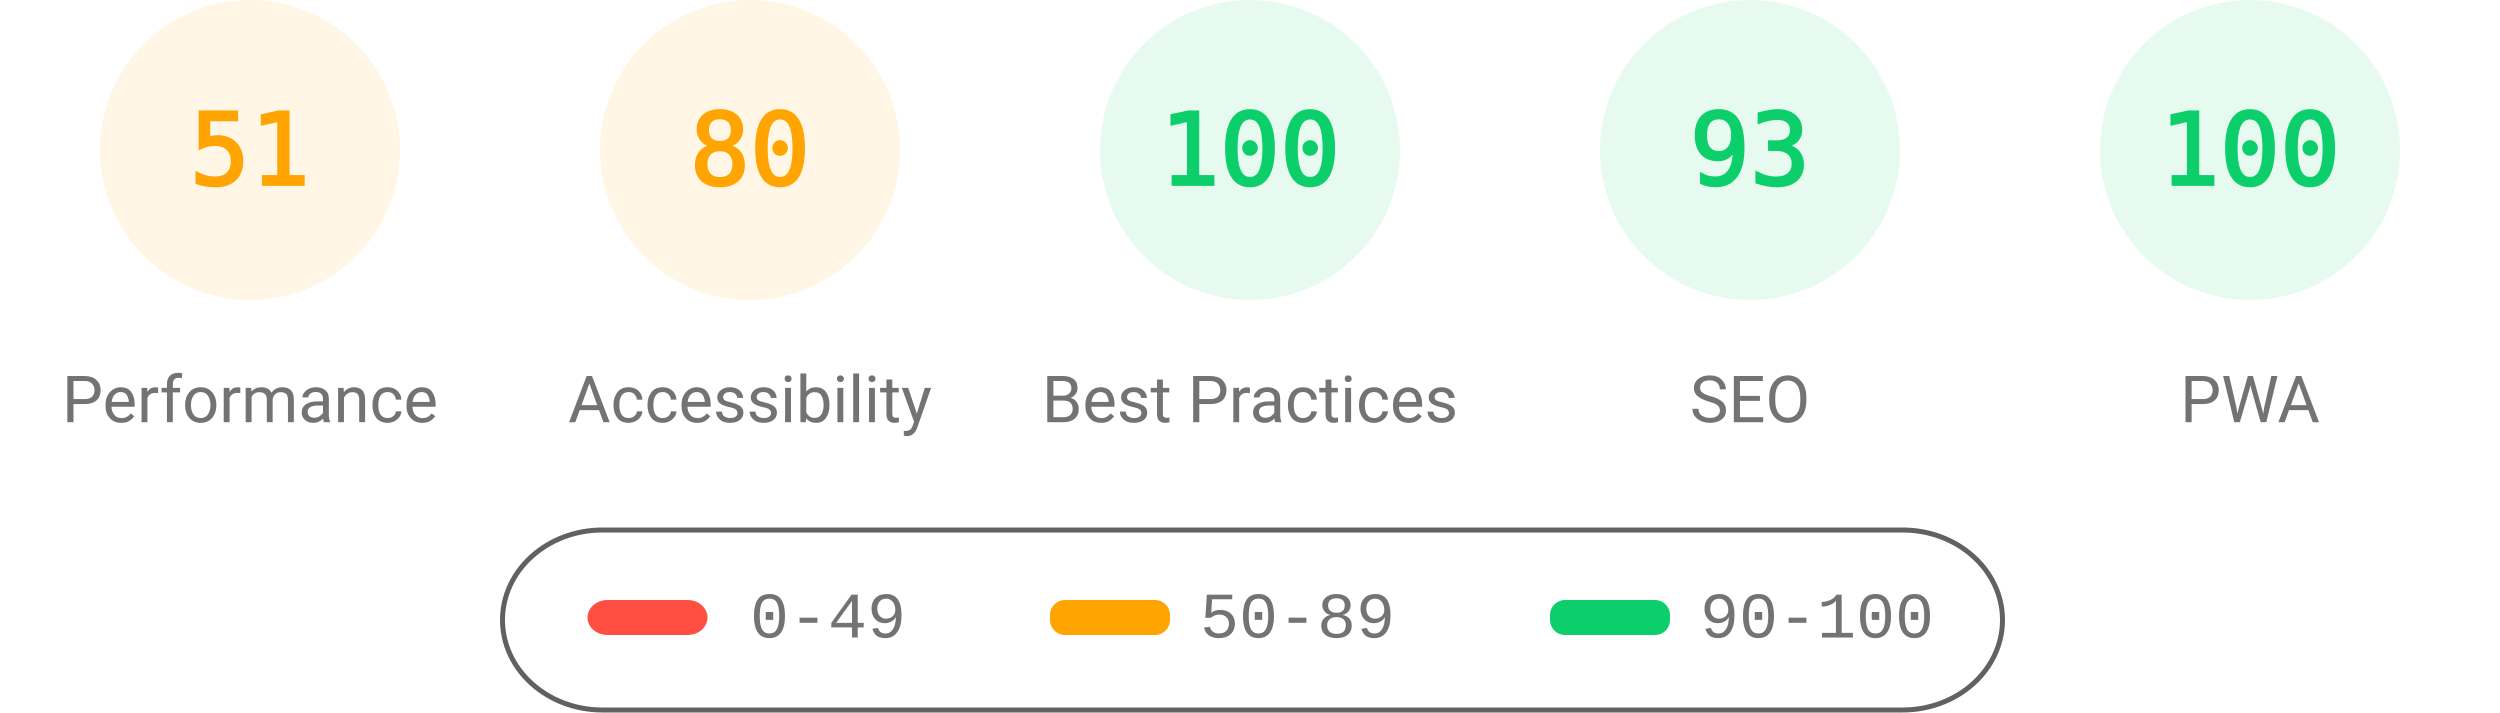
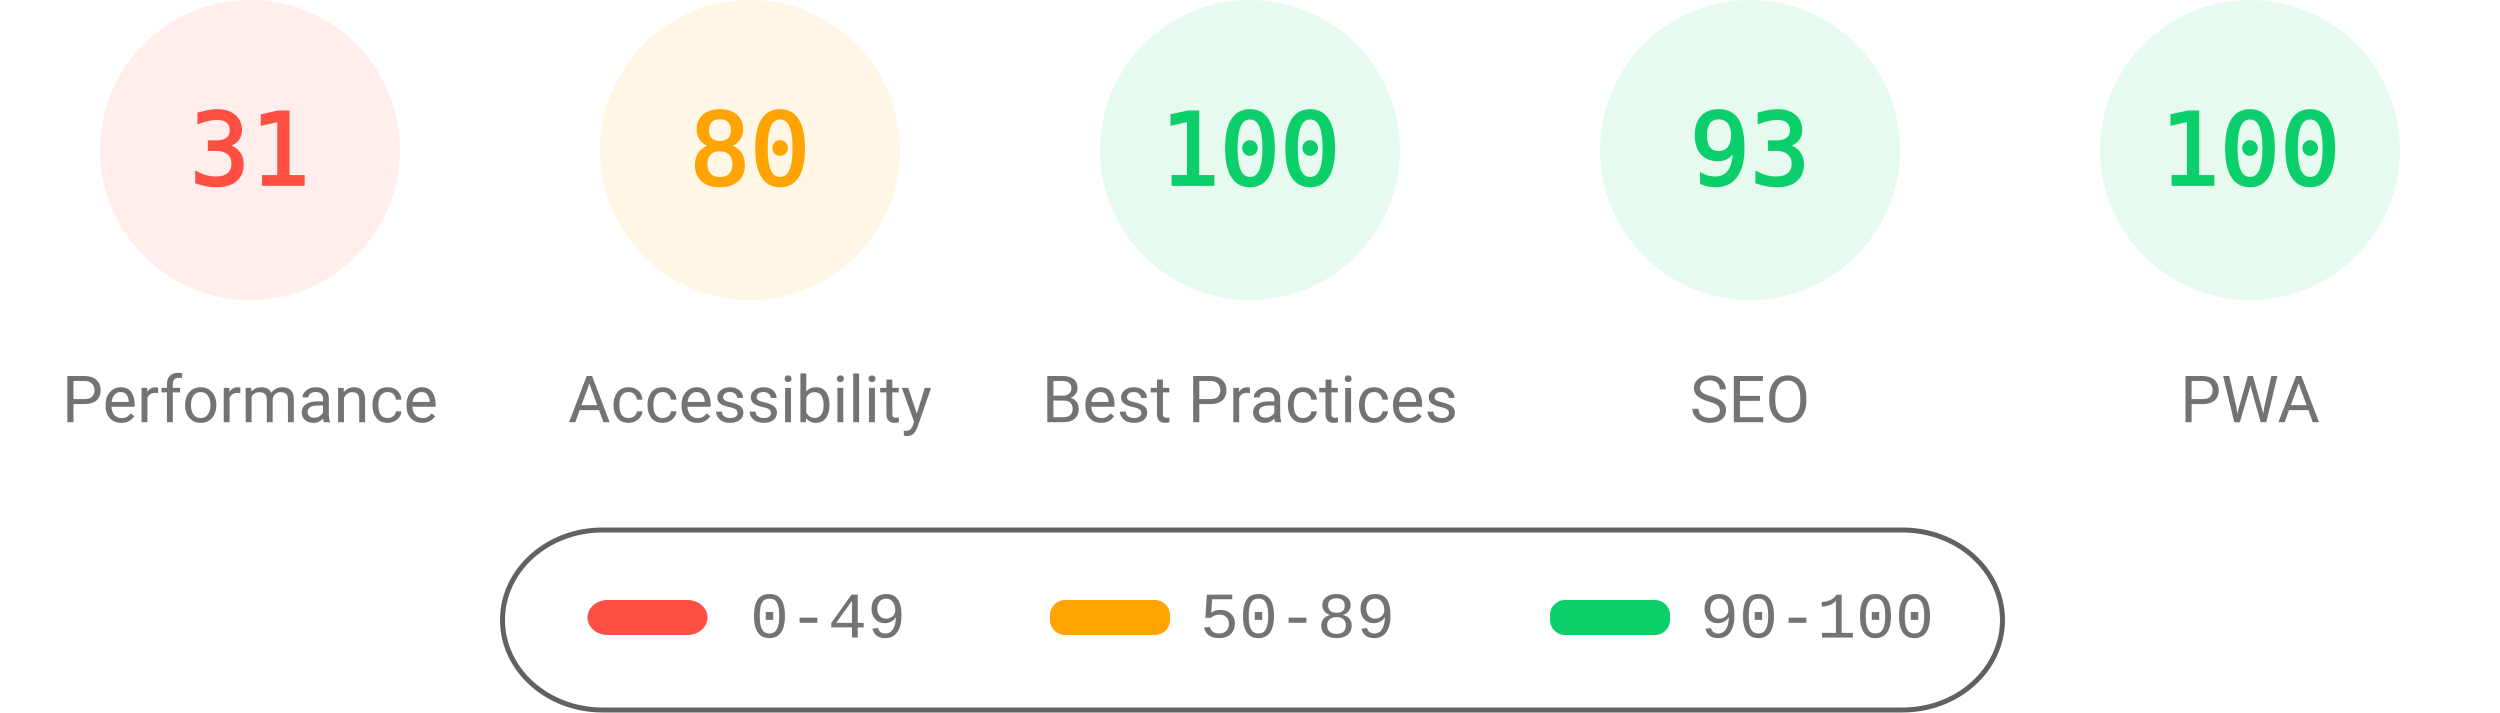
<svg xmlns="http://www.w3.org/2000/svg" fill="none" width="1000" height="285">
  <style>.gauge-base{opacity:.1}.gauge-arc{fill:none;animation-delay:250ms;stroke-linecap:round;transform:rotate(-90deg);transform-origin:100px 60px;animation:load-gauge 1s ease forwards}.guage-text{font-size:40px;font-family:monospace;text-align:center}.guage-red{color:#ff4e42;fill:#ff4e42;stroke:#ff4e42}.guage-orange{color:#ffa400;fill:#ffa400;stroke:#ffa400}.guage-green{color:#0cce6b;fill:#0cce6b;stroke:#0cce6b}.guage-undefined{color:#5c5c5c;fill:#5c5c5c;stroke:#5c5c5c}.guage-title{color:#737373;fill:#737373;stroke:none;font-size:26px;line-height:26px;font-family:Roboto,Halvetica,Arial,sans-serif}@keyframes load-gauge{from{stroke-dasharray:0 352.858}}</style>
-   <svg class="guage-div guage-perf guage-orange" viewBox="0 0 200 200" width="200" height="200">
+   <svg class="guage-div guage-perf guage-red" viewBox="0 0 200 200" width="200" height="200">
    <circle class="gauge-base" r="56" cx="100" cy="60" stroke-width="8" />
-     <circle class="gauge-arc guage-arc-1" r="56" cx="100" cy="60" stroke-width="8" style="stroke-dasharray:179.448,351.858" />
-     <text class="guage-text" x="100" y="60" alignment-baseline="central" dominant-baseline="central" text-anchor="middle">51</text>
+     <circle class="gauge-arc guage-arc-1" r="56" cx="100" cy="60" stroke-width="8" style="stroke-dasharray:109.076,351.858" />
+     <text class="guage-text" x="100" y="60" alignment-baseline="central" dominant-baseline="central" text-anchor="middle">31</text>
    <text class="guage-title" x="100" y="160" alignment-baseline="central" dominant-baseline="central" text-anchor="middle">Performance</text>
  </svg>
  <svg class="guage-div guage-acc guage-orange" viewBox="0 0 200 200" width="200" height="200" x="200">
    <circle class="gauge-base" r="56" cx="100" cy="60" stroke-width="8" />
    <circle class="gauge-arc guage-arc-2" r="56" cx="100" cy="60" stroke-width="8" style="stroke-dasharray:281.486,351.858" />
    <text class="guage-text" x="100" y="60" alignment-baseline="central" dominant-baseline="central" text-anchor="middle">80</text>
    <text class="guage-title" x="100" y="160" alignment-baseline="central" dominant-baseline="central" text-anchor="middle">Accessibility</text>
  </svg>
  <svg class="guage-div guage-best guage-green" viewBox="0 0 200 200" width="200" height="200" x="400">
    <circle class="gauge-base" r="56" cx="100" cy="60" stroke-width="8" />
    <circle class="gauge-arc guage-arc-3" r="56" cx="100" cy="60" stroke-width="8" style="stroke-dasharray:351.858,351.858" />
    <text class="guage-text" x="100" y="60" alignment-baseline="central" dominant-baseline="central" text-anchor="middle">100</text>
    <text class="guage-title" x="100" y="160" alignment-baseline="central" dominant-baseline="central" text-anchor="middle">Best Practices</text>
  </svg>
  <svg class="guage-div guage-seo guage-green" viewBox="0 0 200 200" width="200" height="200" x="600">
    <circle class="gauge-base" r="56" cx="100" cy="60" stroke-width="8" />
    <circle class="gauge-arc guage-arc-4" r="56" cx="100" cy="60" stroke-width="8" style="stroke-dasharray:327.228,351.858" />
    <text class="guage-text" x="100" y="60" alignment-baseline="central" dominant-baseline="central" text-anchor="middle">93</text>
    <text class="guage-title" x="100" y="160" alignment-baseline="central" dominant-baseline="central" text-anchor="middle">SEO</text>
  </svg>
  <svg class="guage-div guage-pwa guage-green" viewBox="0 0 200 200" width="200" height="200" x="800">
    <circle class="gauge-base" r="56" cx="100" cy="60" stroke-width="8" />
    <circle class="gauge-arc guage-arc-4" r="56" cx="100" cy="60" stroke-width="8" style="stroke-dasharray:351.858,351.858" />
    <text class="guage-text" x="100" y="60" alignment-baseline="central" dominant-baseline="central" text-anchor="middle">100</text>
    <text class="guage-title" x="100" y="160" alignment-baseline="central" dominant-baseline="central" text-anchor="middle">PWA</text>
  </svg>
  <svg width="604" height="76" x="200" y="210">
    <path fill="none" id="canvas_background" d="M-1-1h604v80H-1z" />
    <rect fill-opacity="0" stroke="#616161" stroke-width="2" rx="40" id="svg_2" height="72" width="600" y="2" x="1" fill="#000" />
    <rect stroke="#000" rx="8" id="svg_3" height="14" width="48" y="30" x="35" stroke-opacity="null" stroke-width="0" fill="#ff4e42" />
    <rect stroke="#000" rx="6" id="svg_4" height="14" width="48" y="30" x="220" stroke-opacity="null" stroke-width="0" fill="#ffa400" />
    <rect stroke="#000" rx="6" id="svg_5" height="14" width="48" y="30" x="420" stroke-opacity="null" stroke-width="0" fill="#0cce6b" />
    <text xml:space="preserve" text-anchor="start" font-family="'Courier New', Courier, monospace" font-size="26" id="svg_6" y="45" x="100" stroke-opacity="null" stroke-width="0" stroke="#000" fill="#737373">0-49</text>
    <text xml:space="preserve" text-anchor="start" font-family="'Courier New', Courier, monospace" font-size="26" id="svg_7" y="45" x="280" stroke-opacity="null" stroke-width="0" stroke="#000" fill="#737373">50-89</text>
    <text xml:space="preserve" text-anchor="start" font-family="'Courier New', Courier, monospace" font-size="26" id="svg_8" y="45" x="480" stroke-opacity="null" stroke-width="0" stroke="#000" fill="#737373">90-100</text>
  </svg>
</svg>
